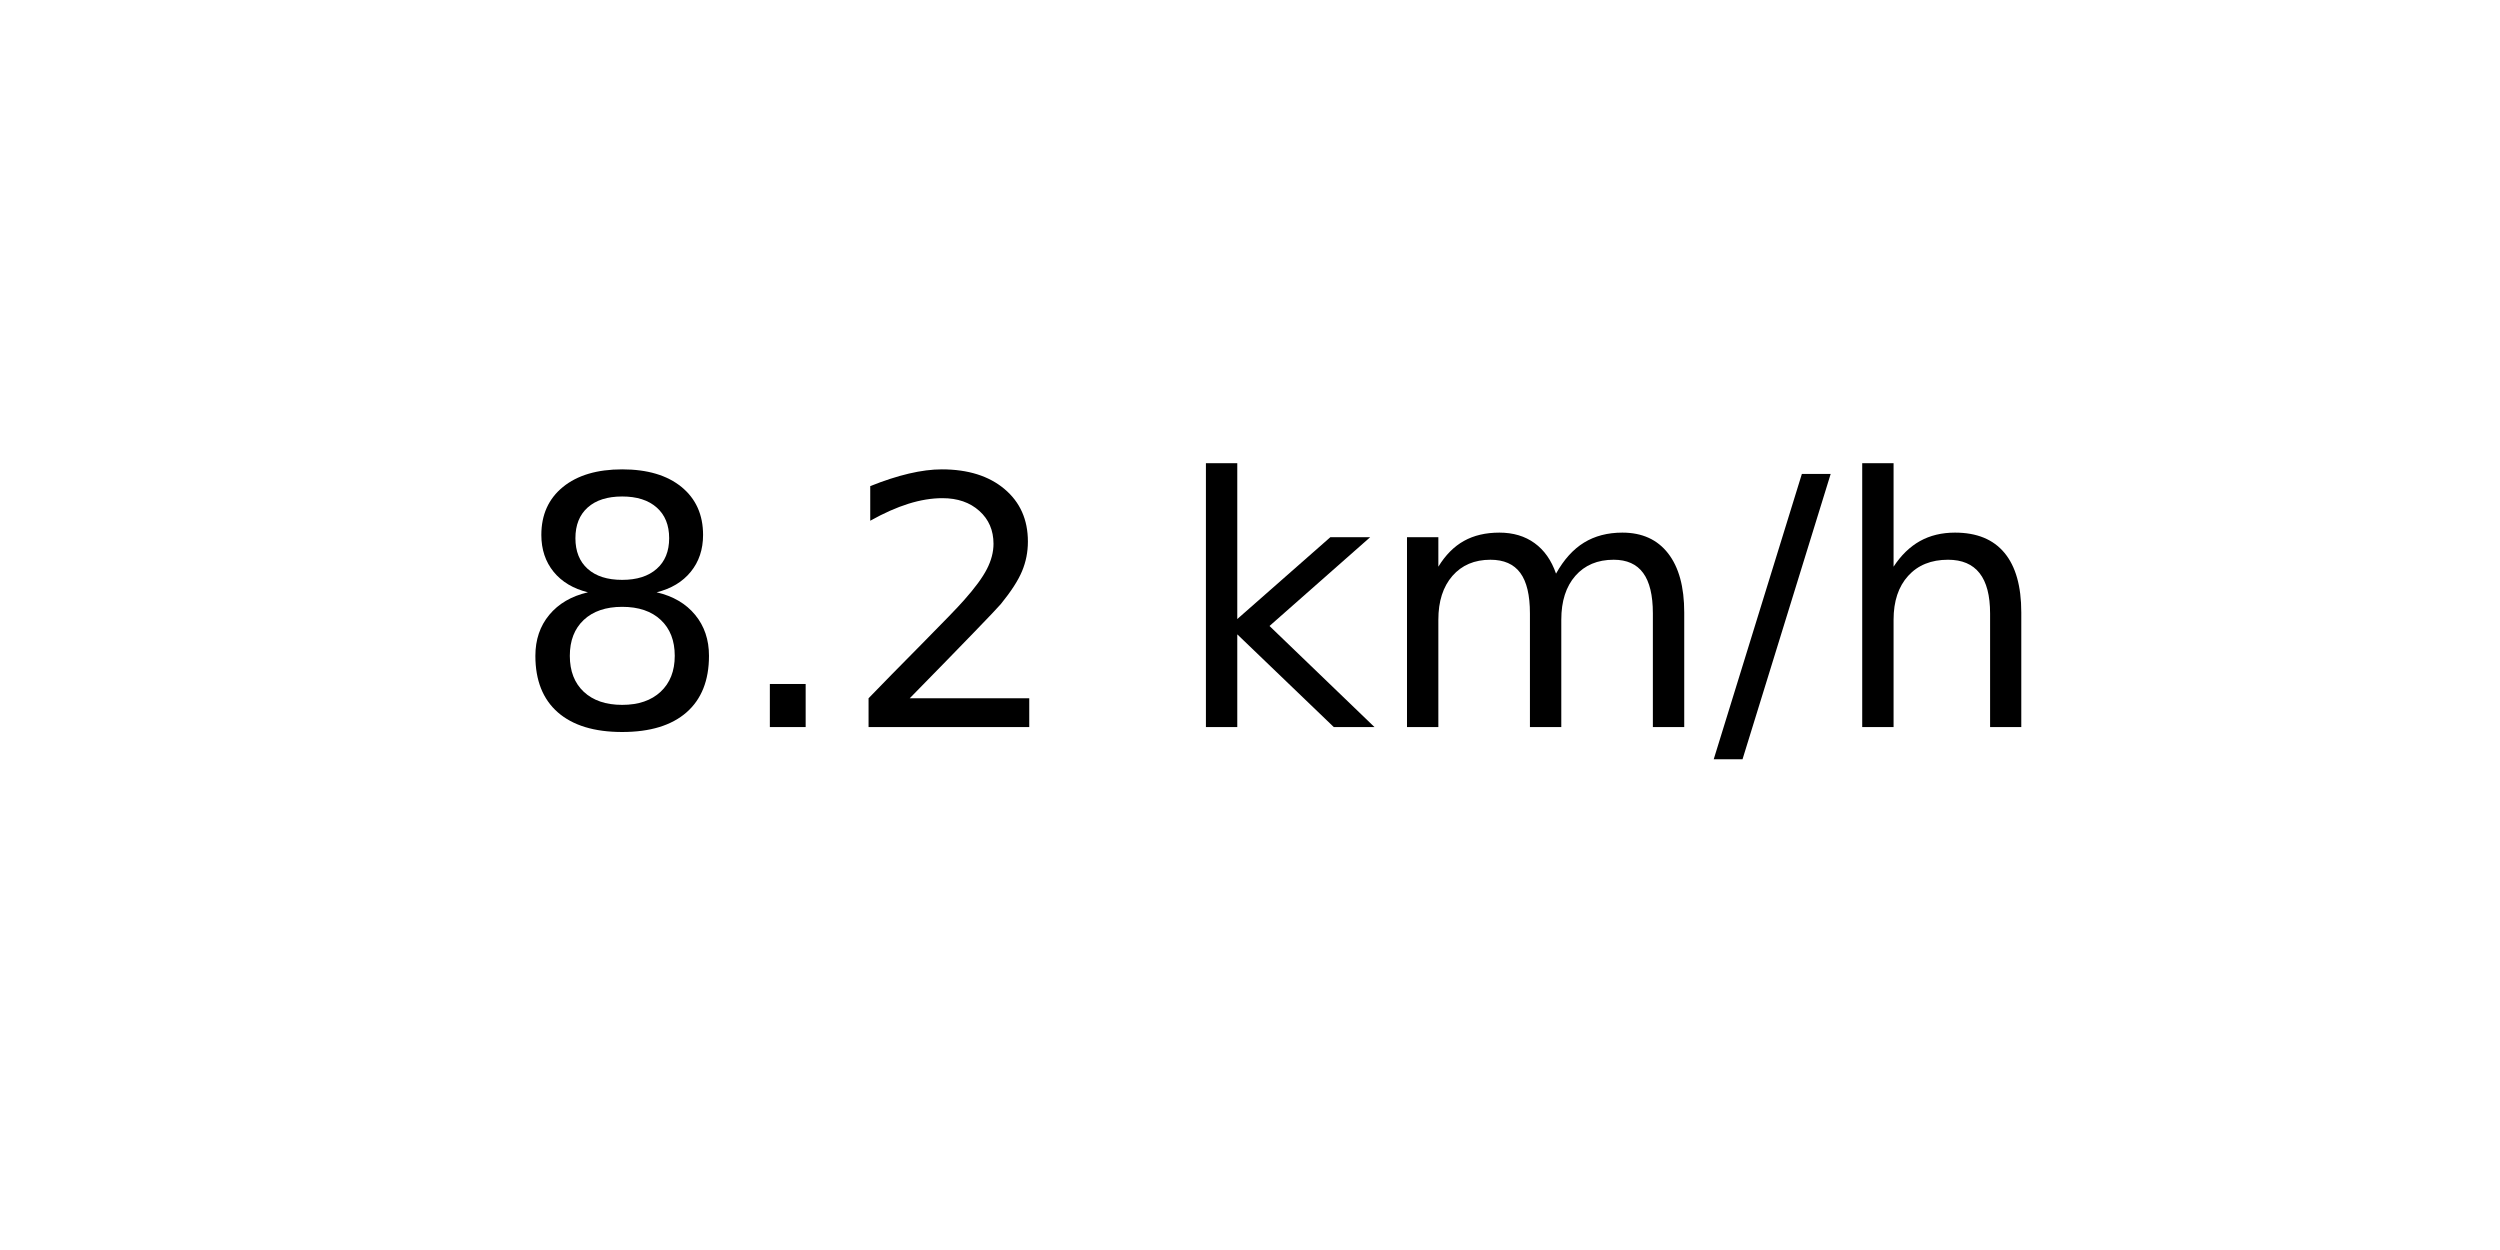
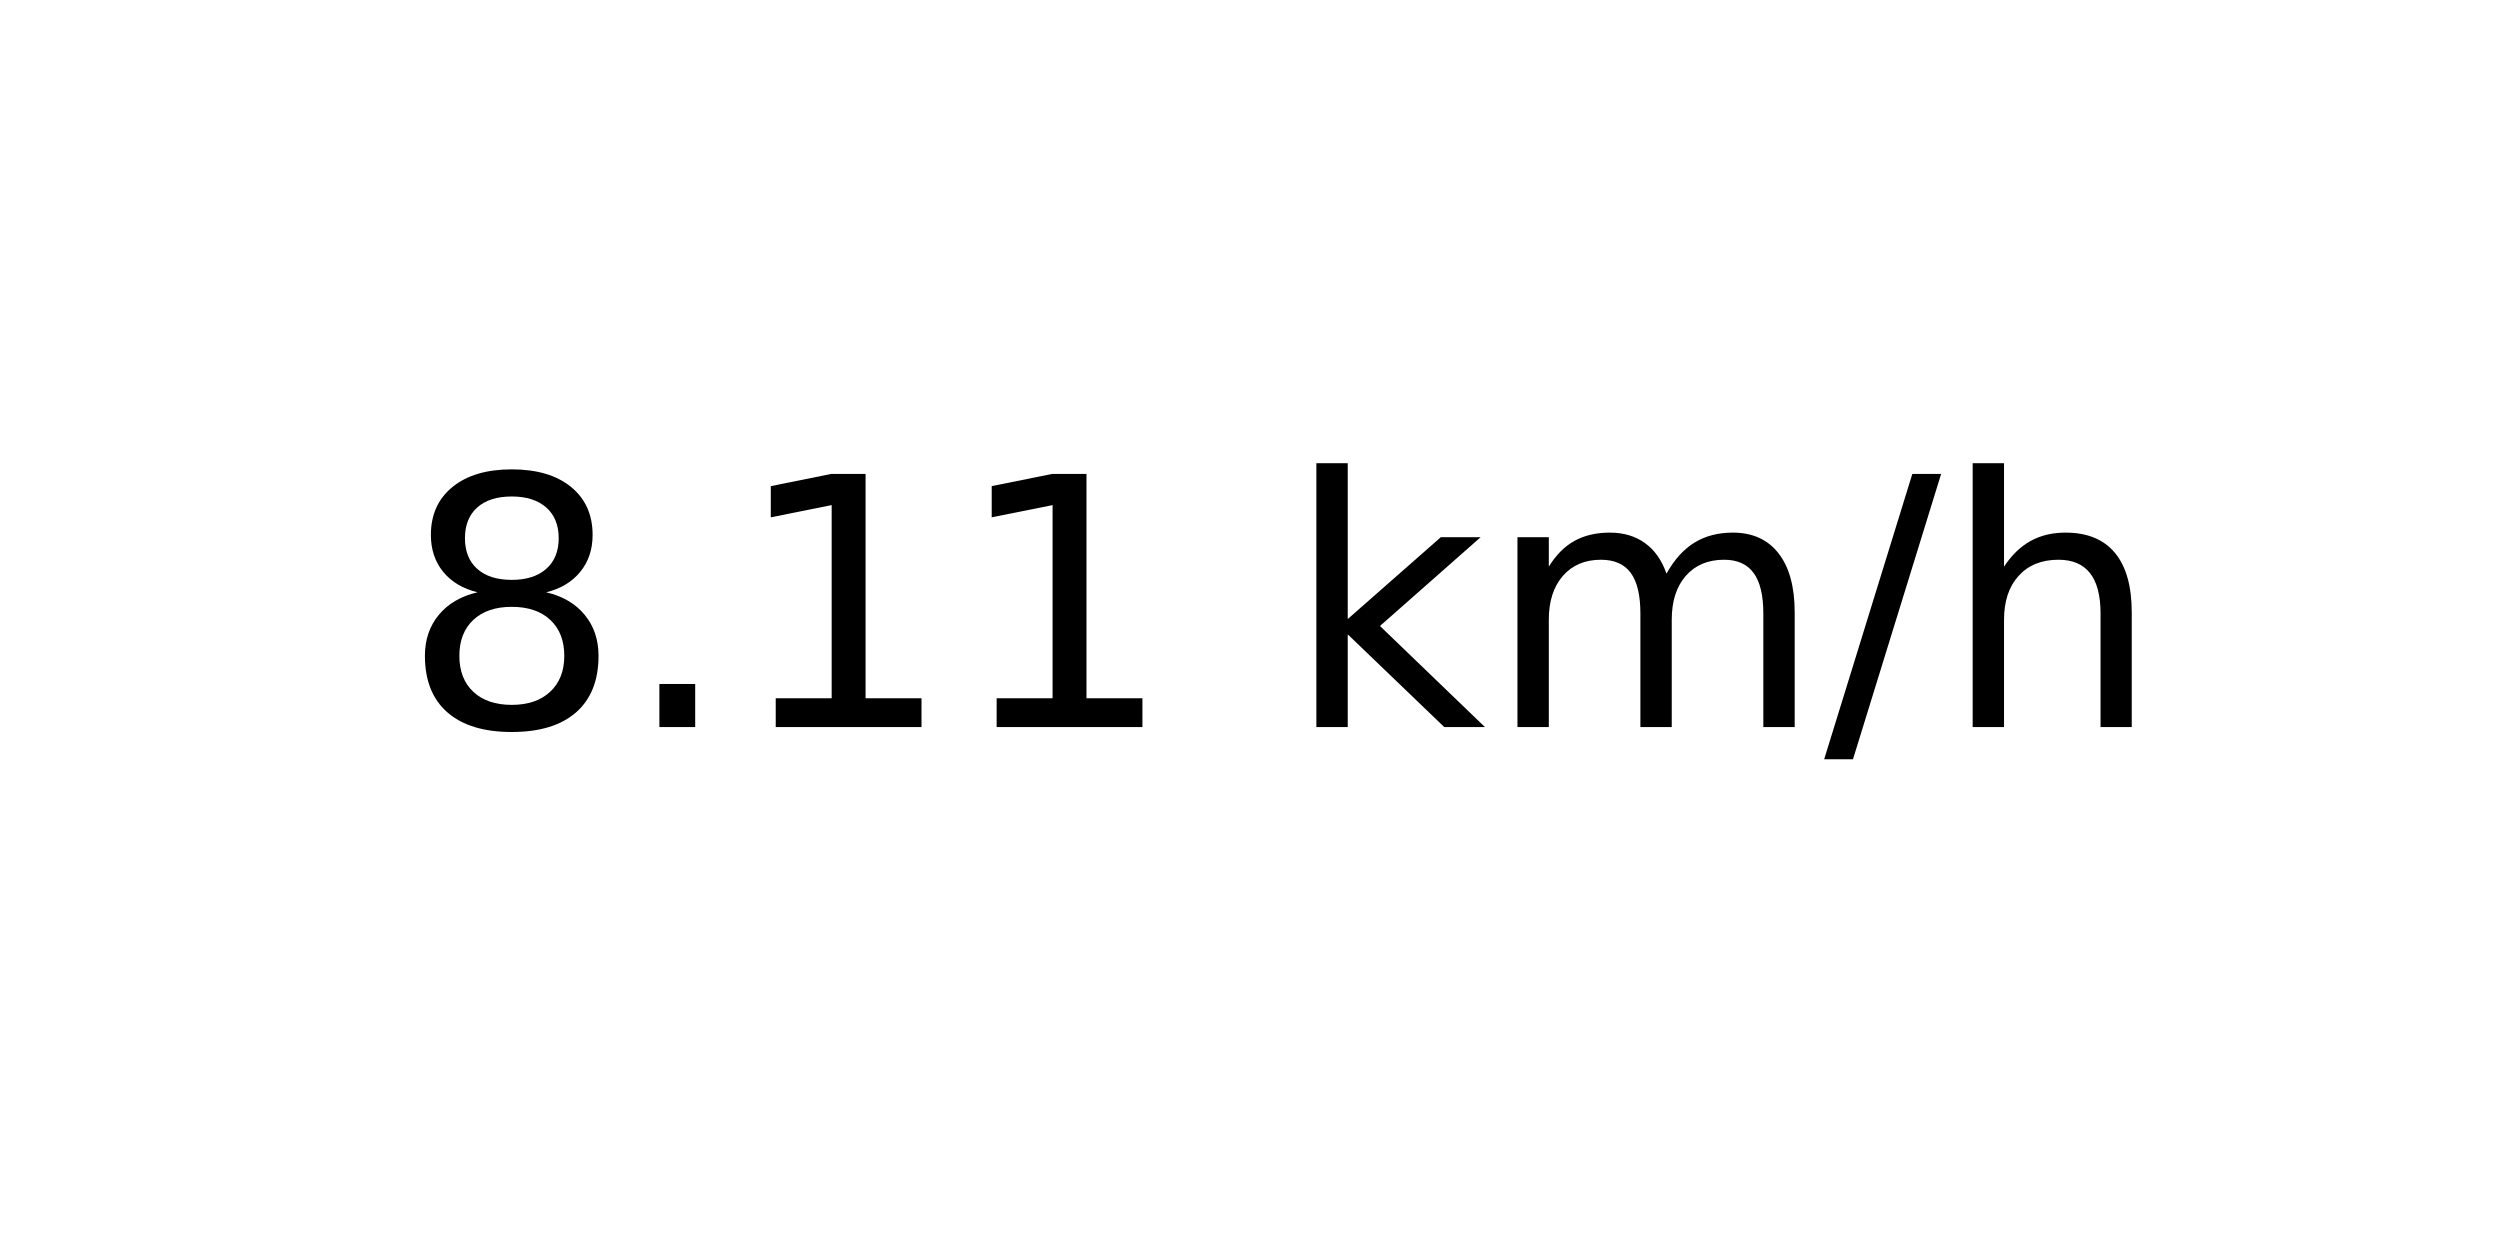
<svg xmlns="http://www.w3.org/2000/svg" xmlns:xlink="http://www.w3.org/1999/xlink" width="72pt" height="36pt" viewBox="0 0 72 36" version="1.1">
  <defs>
    <style type="text/css">*{stroke-linejoin: round; stroke-linecap: butt}</style>
  </defs>
  <g id="figure_1">
    <g id="axes_1">
      <g id="text_1">
-         <g transform="translate(14.74062 20.93937) scale(0.1 -0.1)">
+         <g transform="translate(11.55937 20.93937) scale(0.1 -0.1)">
          <defs>
            <path id="DejaVuSans-38" d="M 2034 2216  Q 1584 2216 1326 1975  Q 1069 1734 1069 1313  Q 1069 891 1326 650  Q 1584 409 2034 409  Q 2484 409 2743 651  Q 3003 894 3003 1313  Q 3003 1734 2745 1975  Q 2488 2216 2034 2216  z M 1403 2484  Q 997 2584 770 2862  Q 544 3141 544 3541  Q 544 4100 942 4425  Q 1341 4750 2034 4750  Q 2731 4750 3128 4425  Q 3525 4100 3525 3541  Q 3525 3141 3298 2862  Q 3072 2584 2669 2484  Q 3125 2378 3379 2068  Q 3634 1759 3634 1313  Q 3634 634 3220 271  Q 2806 -91 2034 -91  Q 1263 -91 848 271  Q 434 634 434 1313  Q 434 1759 690 2068  Q 947 2378 1403 2484  z M 1172 3481  Q 1172 3119 1398 2916  Q 1625 2713 2034 2713  Q 2441 2713 2670 2916  Q 2900 3119 2900 3481  Q 2900 3844 2670 4047  Q 2441 4250 2034 4250  Q 1625 4250 1398 4047  Q 1172 3844 1172 3481  z " transform="scale(0.015625)" />
            <path id="DejaVuSans-2e" d="M 684 794  L 1344 794  L 1344 0  L 684 0  L 684 794  z " transform="scale(0.015625)" />
-             <path id="DejaVuSans-32" d="M 1228 531  L 3431 531  L 3431 0  L 469 0  L 469 531  Q 828 903 1448 1529  Q 2069 2156 2228 2338  Q 2531 2678 2651 2914  Q 2772 3150 2772 3378  Q 2772 3750 2511 3984  Q 2250 4219 1831 4219  Q 1534 4219 1204 4116  Q 875 4013 500 3803  L 500 4441  Q 881 4594 1212 4672  Q 1544 4750 1819 4750  Q 2544 4750 2975 4387  Q 3406 4025 3406 3419  Q 3406 3131 3298 2873  Q 3191 2616 2906 2266  Q 2828 2175 2409 1742  Q 1991 1309 1228 531  z " transform="scale(0.015625)" />
+             <path id="DejaVuSans-31" d="M 794 531  L 1825 531  L 1825 4091  L 703 3866  L 703 4441  L 1819 4666  L 2450 4666  L 2450 531  L 3481 531  L 3481 0  L 794 0  L 794 531  z " transform="scale(0.015625)" />
            <path id="DejaVuSans-20" transform="scale(0.015625)" />
            <path id="DejaVuSans-6b" d="M 581 4863  L 1159 4863  L 1159 1991  L 2875 3500  L 3609 3500  L 1753 1863  L 3688 0  L 2938 0  L 1159 1709  L 1159 0  L 581 0  L 581 4863  z " transform="scale(0.015625)" />
            <path id="DejaVuSans-6d" d="M 3328 2828  Q 3544 3216 3844 3400  Q 4144 3584 4550 3584  Q 5097 3584 5394 3201  Q 5691 2819 5691 2113  L 5691 0  L 5113 0  L 5113 2094  Q 5113 2597 4934 2840  Q 4756 3084 4391 3084  Q 3944 3084 3684 2787  Q 3425 2491 3425 1978  L 3425 0  L 2847 0  L 2847 2094  Q 2847 2600 2669 2842  Q 2491 3084 2119 3084  Q 1678 3084 1418 2786  Q 1159 2488 1159 1978  L 1159 0  L 581 0  L 581 3500  L 1159 3500  L 1159 2956  Q 1356 3278 1631 3431  Q 1906 3584 2284 3584  Q 2666 3584 2933 3390  Q 3200 3197 3328 2828  z " transform="scale(0.015625)" />
            <path id="DejaVuSans-2f" d="M 1625 4666  L 2156 4666  L 531 -594  L 0 -594  L 1625 4666  z " transform="scale(0.015625)" />
            <path id="DejaVuSans-68" d="M 3513 2113  L 3513 0  L 2938 0  L 2938 2094  Q 2938 2591 2744 2837  Q 2550 3084 2163 3084  Q 1697 3084 1428 2787  Q 1159 2491 1159 1978  L 1159 0  L 581 0  L 581 4863  L 1159 4863  L 1159 2956  Q 1366 3272 1645 3428  Q 1925 3584 2291 3584  Q 2894 3584 3203 3211  Q 3513 2838 3513 2113  z " transform="scale(0.015625)" />
          </defs>
          <use xlink:href="#DejaVuSans-38" />
          <use xlink:href="#DejaVuSans-2e" x="63.623" />
-           <use xlink:href="#DejaVuSans-32" x="95.41" />
-           <use xlink:href="#DejaVuSans-20" x="159.033" />
-           <use xlink:href="#DejaVuSans-6b" x="190.82" />
-           <use xlink:href="#DejaVuSans-6d" x="248.73" />
-           <use xlink:href="#DejaVuSans-2f" x="346.143" />
-           <use xlink:href="#DejaVuSans-68" x="379.834" />
+           <use xlink:href="#DejaVuSans-31" x="95.41" />
+           <use xlink:href="#DejaVuSans-31" x="159.033" />
+           <use xlink:href="#DejaVuSans-20" x="222.656" />
+           <use xlink:href="#DejaVuSans-6b" x="254.443" />
+           <use xlink:href="#DejaVuSans-6d" x="312.354" />
+           <use xlink:href="#DejaVuSans-2f" x="409.766" />
+           <use xlink:href="#DejaVuSans-68" x="443.457" />
        </g>
      </g>
    </g>
  </g>
</svg>
